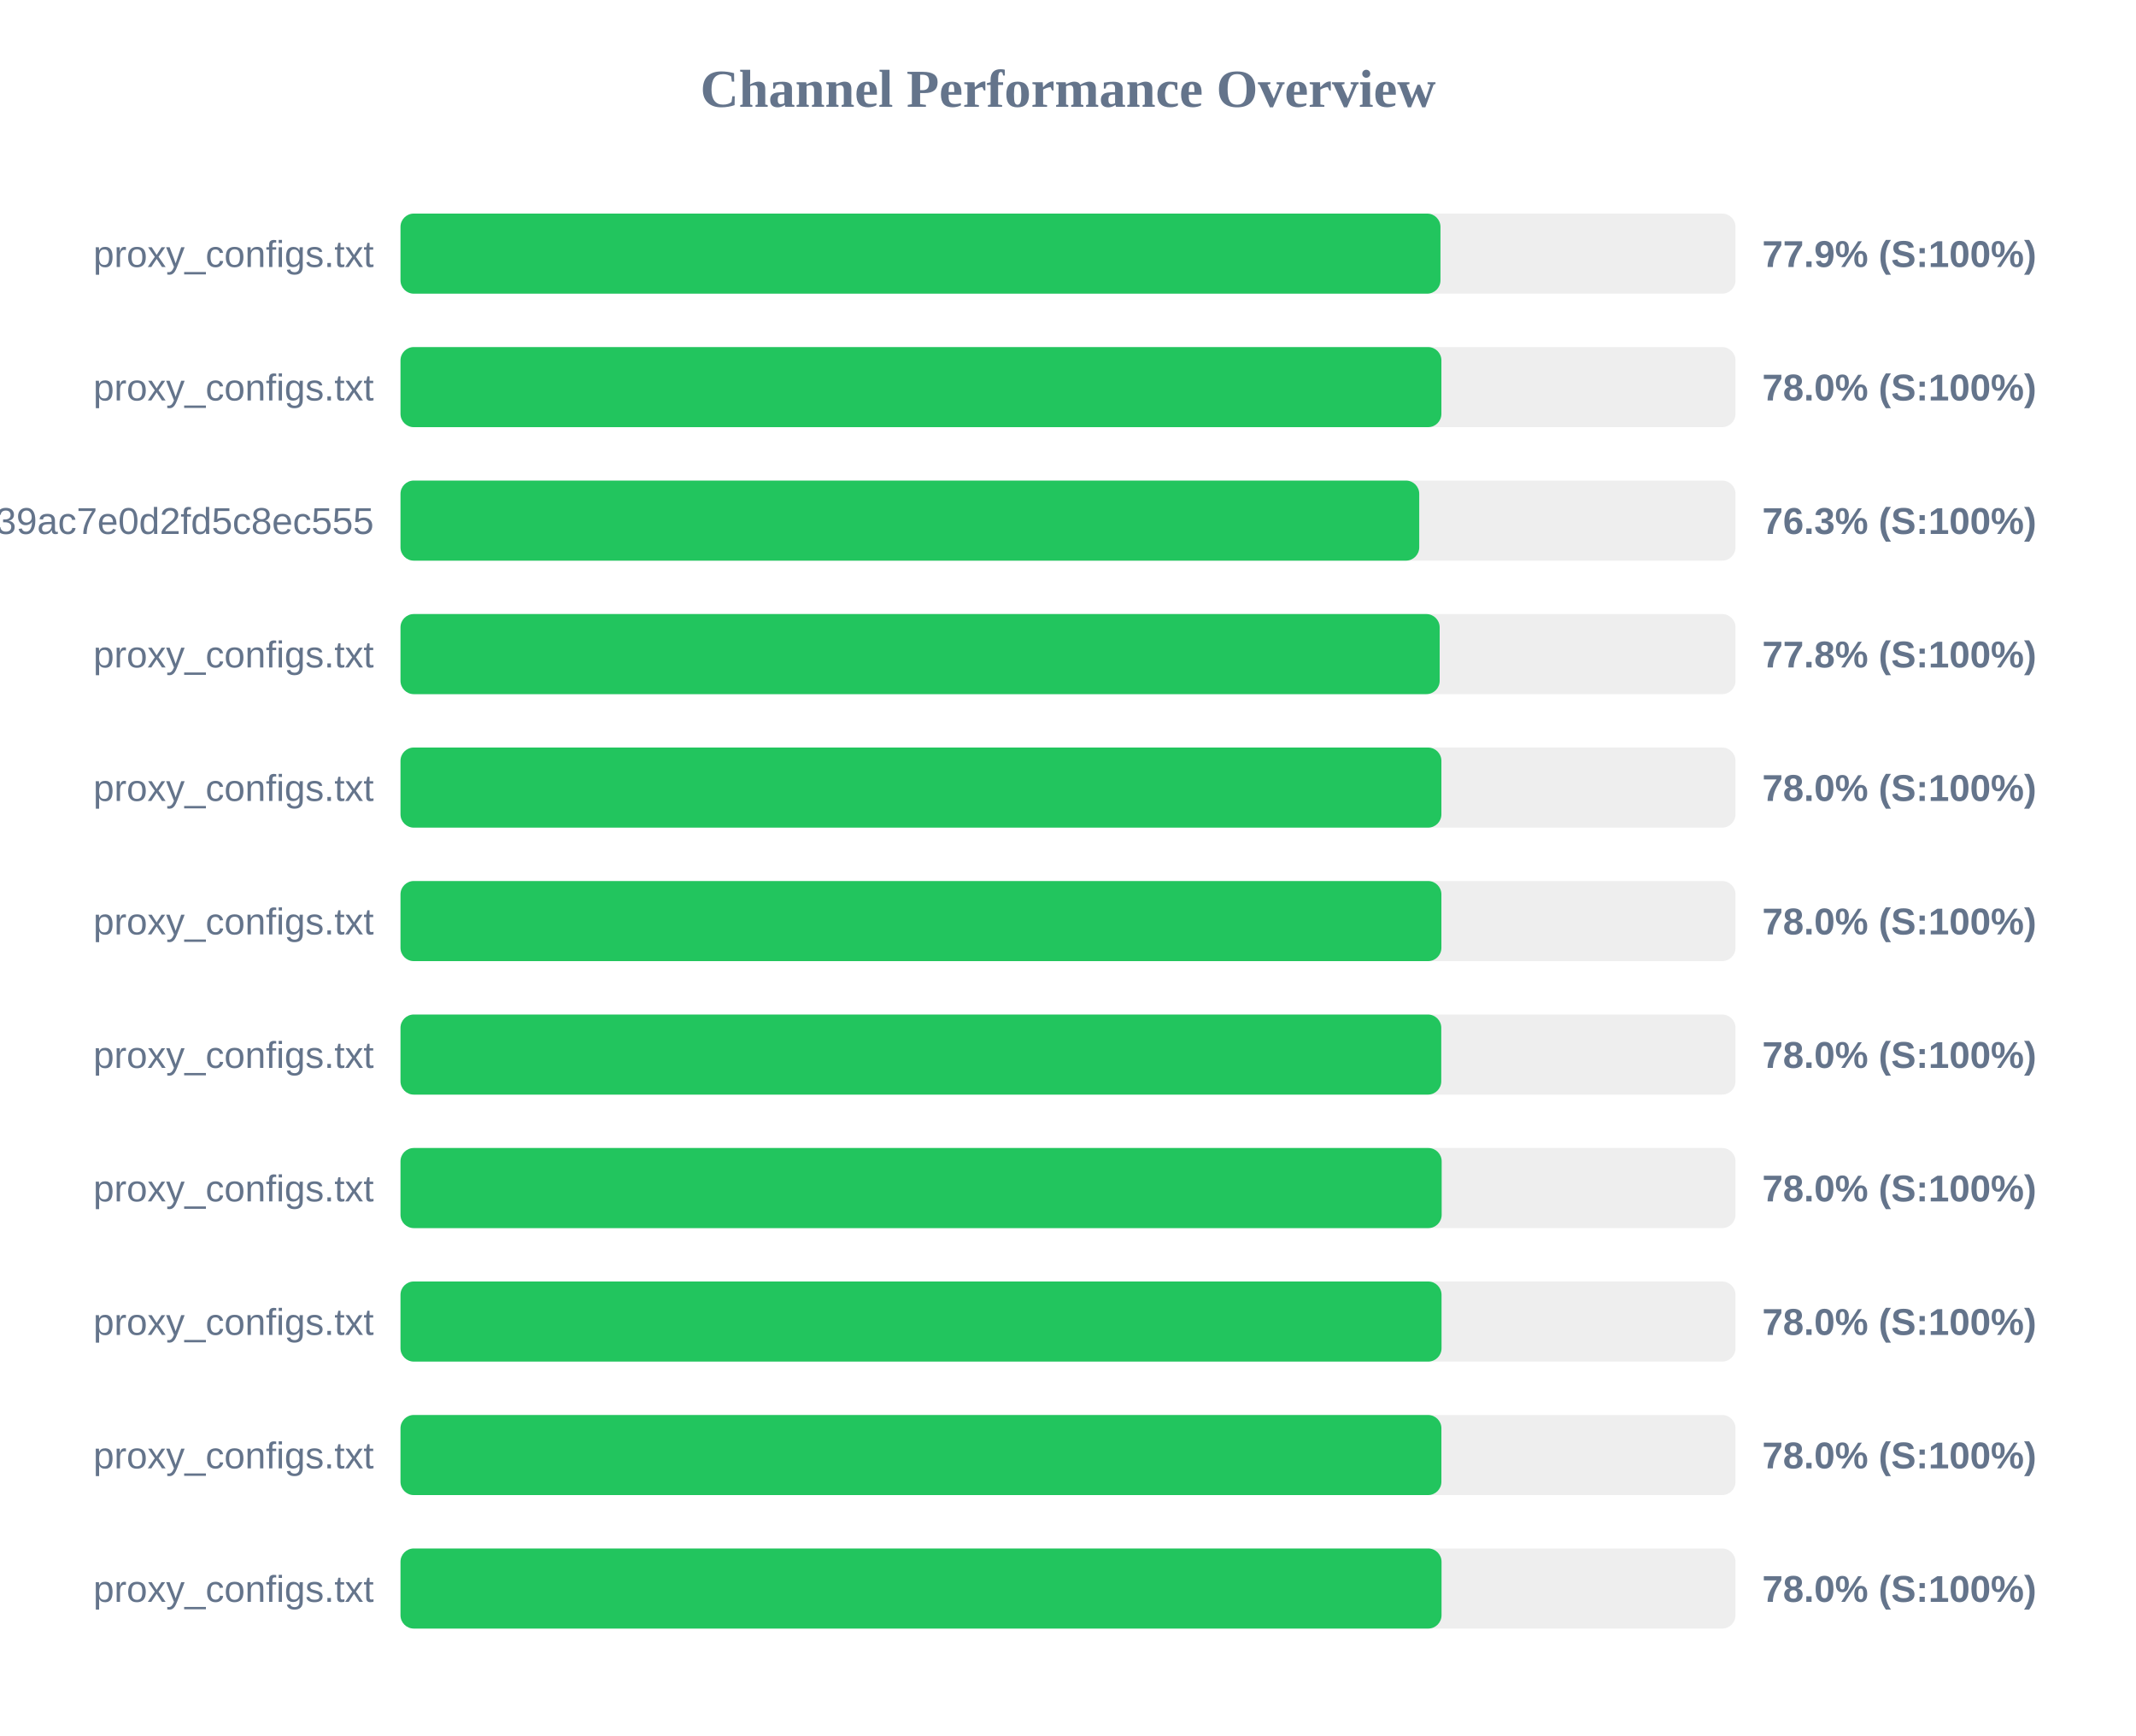
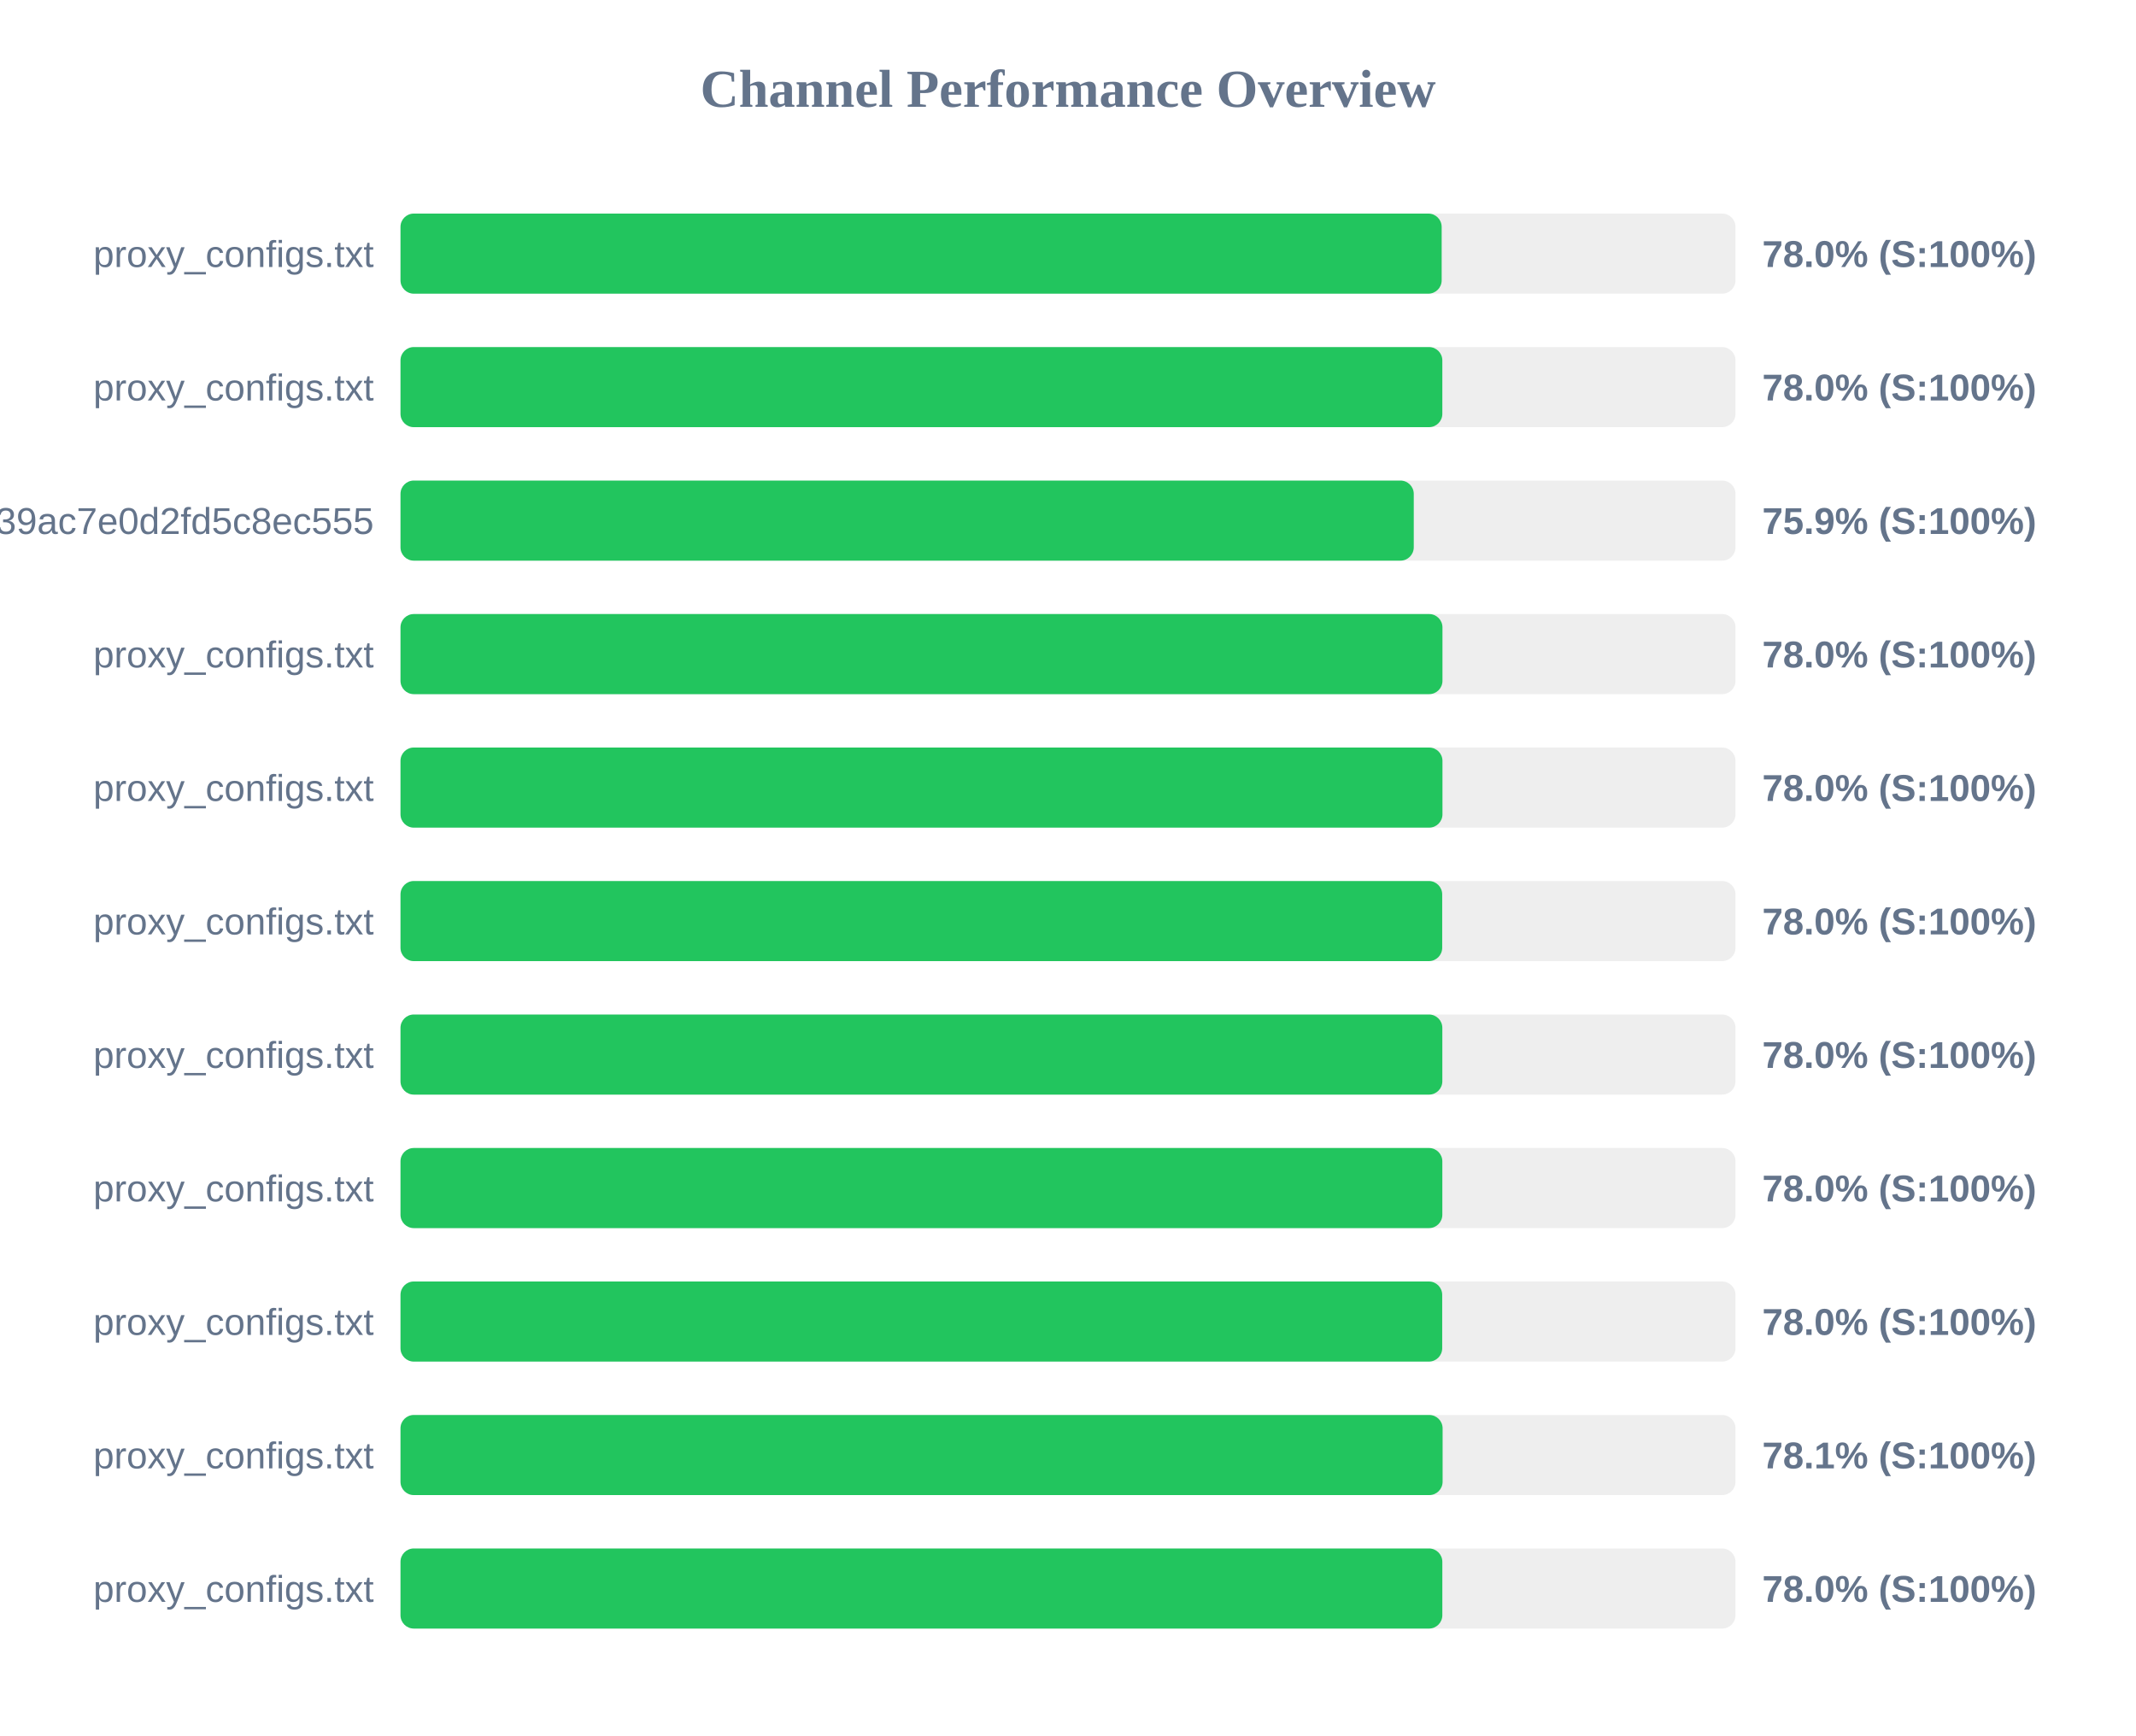
<svg xmlns="http://www.w3.org/2000/svg" width="800" height="650" version="1.1">
  <style>
        .row { font: 14px Arial; fill: #64748b; }
        .score { font: bold 14px Arial; fill: #64748b; }
    </style>
  <text x="400" y="40" text-anchor="middle" font-size="20px" font-weight="bold" fill="#64748b">Channel Performance Overview</text>
  <rect x="150" y="80" width="500" height="30" fill="#eee" rx="5" />
-   <rect x="150" y="80" width="389.5" height="30" fill="#22c55e" rx="5" />
+   <rect x="150" y="80" width="389.95" height="30" fill="#22c55e" rx="5" />
  <text x="140" y="100" text-anchor="end" class="row">proxy_configs.txt</text>
-   <text x="660" y="100" text-anchor="start" class="score">77.9% (S:100%)</text>
+   <text x="660" y="100" text-anchor="start" class="score">78.0% (S:100%)</text>
  <rect x="150" y="130" width="500" height="30" fill="#eee" rx="5" />
-   <rect x="150" y="130" width="389.85" height="30" fill="#22c55e" rx="5" />
+   <rect x="150" y="130" width="390.2" height="30" fill="#22c55e" rx="5" />
  <text x="140" y="150" text-anchor="end" class="row">proxy_configs.txt</text>
  <text x="660" y="150" text-anchor="start" class="score">78.0% (S:100%)</text>
  <rect x="150" y="180" width="500" height="30" fill="#eee" rx="5" />
-   <rect x="150" y="180" width="381.55" height="30" fill="#22c55e" rx="5" />
+   <rect x="150" y="180" width="379.5" height="30" fill="#22c55e" rx="5" />
  <text x="140" y="200" text-anchor="end" class="row">subscribe?token=ad3062160378c39ac7e0d2fd5c8ec555</text>
-   <text x="660" y="200" text-anchor="start" class="score">76.3% (S:100%)</text>
+   <text x="660" y="200" text-anchor="start" class="score">75.9% (S:100%)</text>
  <rect x="150" y="230" width="500" height="30" fill="#eee" rx="5" />
-   <rect x="150" y="230" width="389.2" height="30" fill="#22c55e" rx="5" />
+   <rect x="150" y="230" width="390.25" height="30" fill="#22c55e" rx="5" />
  <text x="140" y="250" text-anchor="end" class="row">proxy_configs.txt</text>
-   <text x="660" y="250" text-anchor="start" class="score">77.8% (S:100%)</text>
+   <text x="660" y="250" text-anchor="start" class="score">78.0% (S:100%)</text>
  <rect x="150" y="280" width="500" height="30" fill="#eee" rx="5" />
-   <rect x="150" y="280" width="389.85" height="30" fill="#22c55e" rx="5" />
+   <rect x="150" y="280" width="390.25" height="30" fill="#22c55e" rx="5" />
  <text x="140" y="300" text-anchor="end" class="row">proxy_configs.txt</text>
  <text x="660" y="300" text-anchor="start" class="score">78.0% (S:100%)</text>
  <rect x="150" y="330" width="500" height="30" fill="#eee" rx="5" />
-   <rect x="150" y="330" width="389.85" height="30" fill="#22c55e" rx="5" />
+   <rect x="150" y="330" width="390.15" height="30" fill="#22c55e" rx="5" />
  <text x="140" y="350" text-anchor="end" class="row">proxy_configs.txt</text>
  <text x="660" y="350" text-anchor="start" class="score">78.0% (S:100%)</text>
  <rect x="150" y="380" width="500" height="30" fill="#eee" rx="5" />
-   <rect x="150" y="380" width="389.8" height="30" fill="#22c55e" rx="5" />
+   <rect x="150" y="380" width="390.2" height="30" fill="#22c55e" rx="5" />
  <text x="140" y="400" text-anchor="end" class="row">proxy_configs.txt</text>
  <text x="660" y="400" text-anchor="start" class="score">78.0% (S:100%)</text>
  <rect x="150" y="430" width="500" height="30" fill="#eee" rx="5" />
-   <rect x="150" y="430" width="389.95" height="30" fill="#22c55e" rx="5" />
+   <rect x="150" y="430" width="390.2" height="30" fill="#22c55e" rx="5" />
  <text x="140" y="450" text-anchor="end" class="row">proxy_configs.txt</text>
  <text x="660" y="450" text-anchor="start" class="score">78.0% (S:100%)</text>
  <rect x="150" y="480" width="500" height="30" fill="#eee" rx="5" />
-   <rect x="150" y="480" width="389.9" height="30" fill="#22c55e" rx="5" />
+   <rect x="150" y="480" width="390.15" height="30" fill="#22c55e" rx="5" />
  <text x="140" y="500" text-anchor="end" class="row">proxy_configs.txt</text>
  <text x="660" y="500" text-anchor="start" class="score">78.0% (S:100%)</text>
  <rect x="150" y="530" width="500" height="30" fill="#eee" rx="5" />
-   <rect x="150" y="530" width="389.85" height="30" fill="#22c55e" rx="5" />
+   <rect x="150" y="530" width="390.3" height="30" fill="#22c55e" rx="5" />
  <text x="140" y="550" text-anchor="end" class="row">proxy_configs.txt</text>
-   <text x="660" y="550" text-anchor="start" class="score">78.0% (S:100%)</text>
+   <text x="660" y="550" text-anchor="start" class="score">78.1% (S:100%)</text>
  <rect x="150" y="580" width="500" height="30" fill="#eee" rx="5" />
-   <rect x="150" y="580" width="389.9" height="30" fill="#22c55e" rx="5" />
+   <rect x="150" y="580" width="390.2" height="30" fill="#22c55e" rx="5" />
  <text x="140" y="600" text-anchor="end" class="row">proxy_configs.txt</text>
  <text x="660" y="600" text-anchor="start" class="score">78.0% (S:100%)</text>
</svg>
